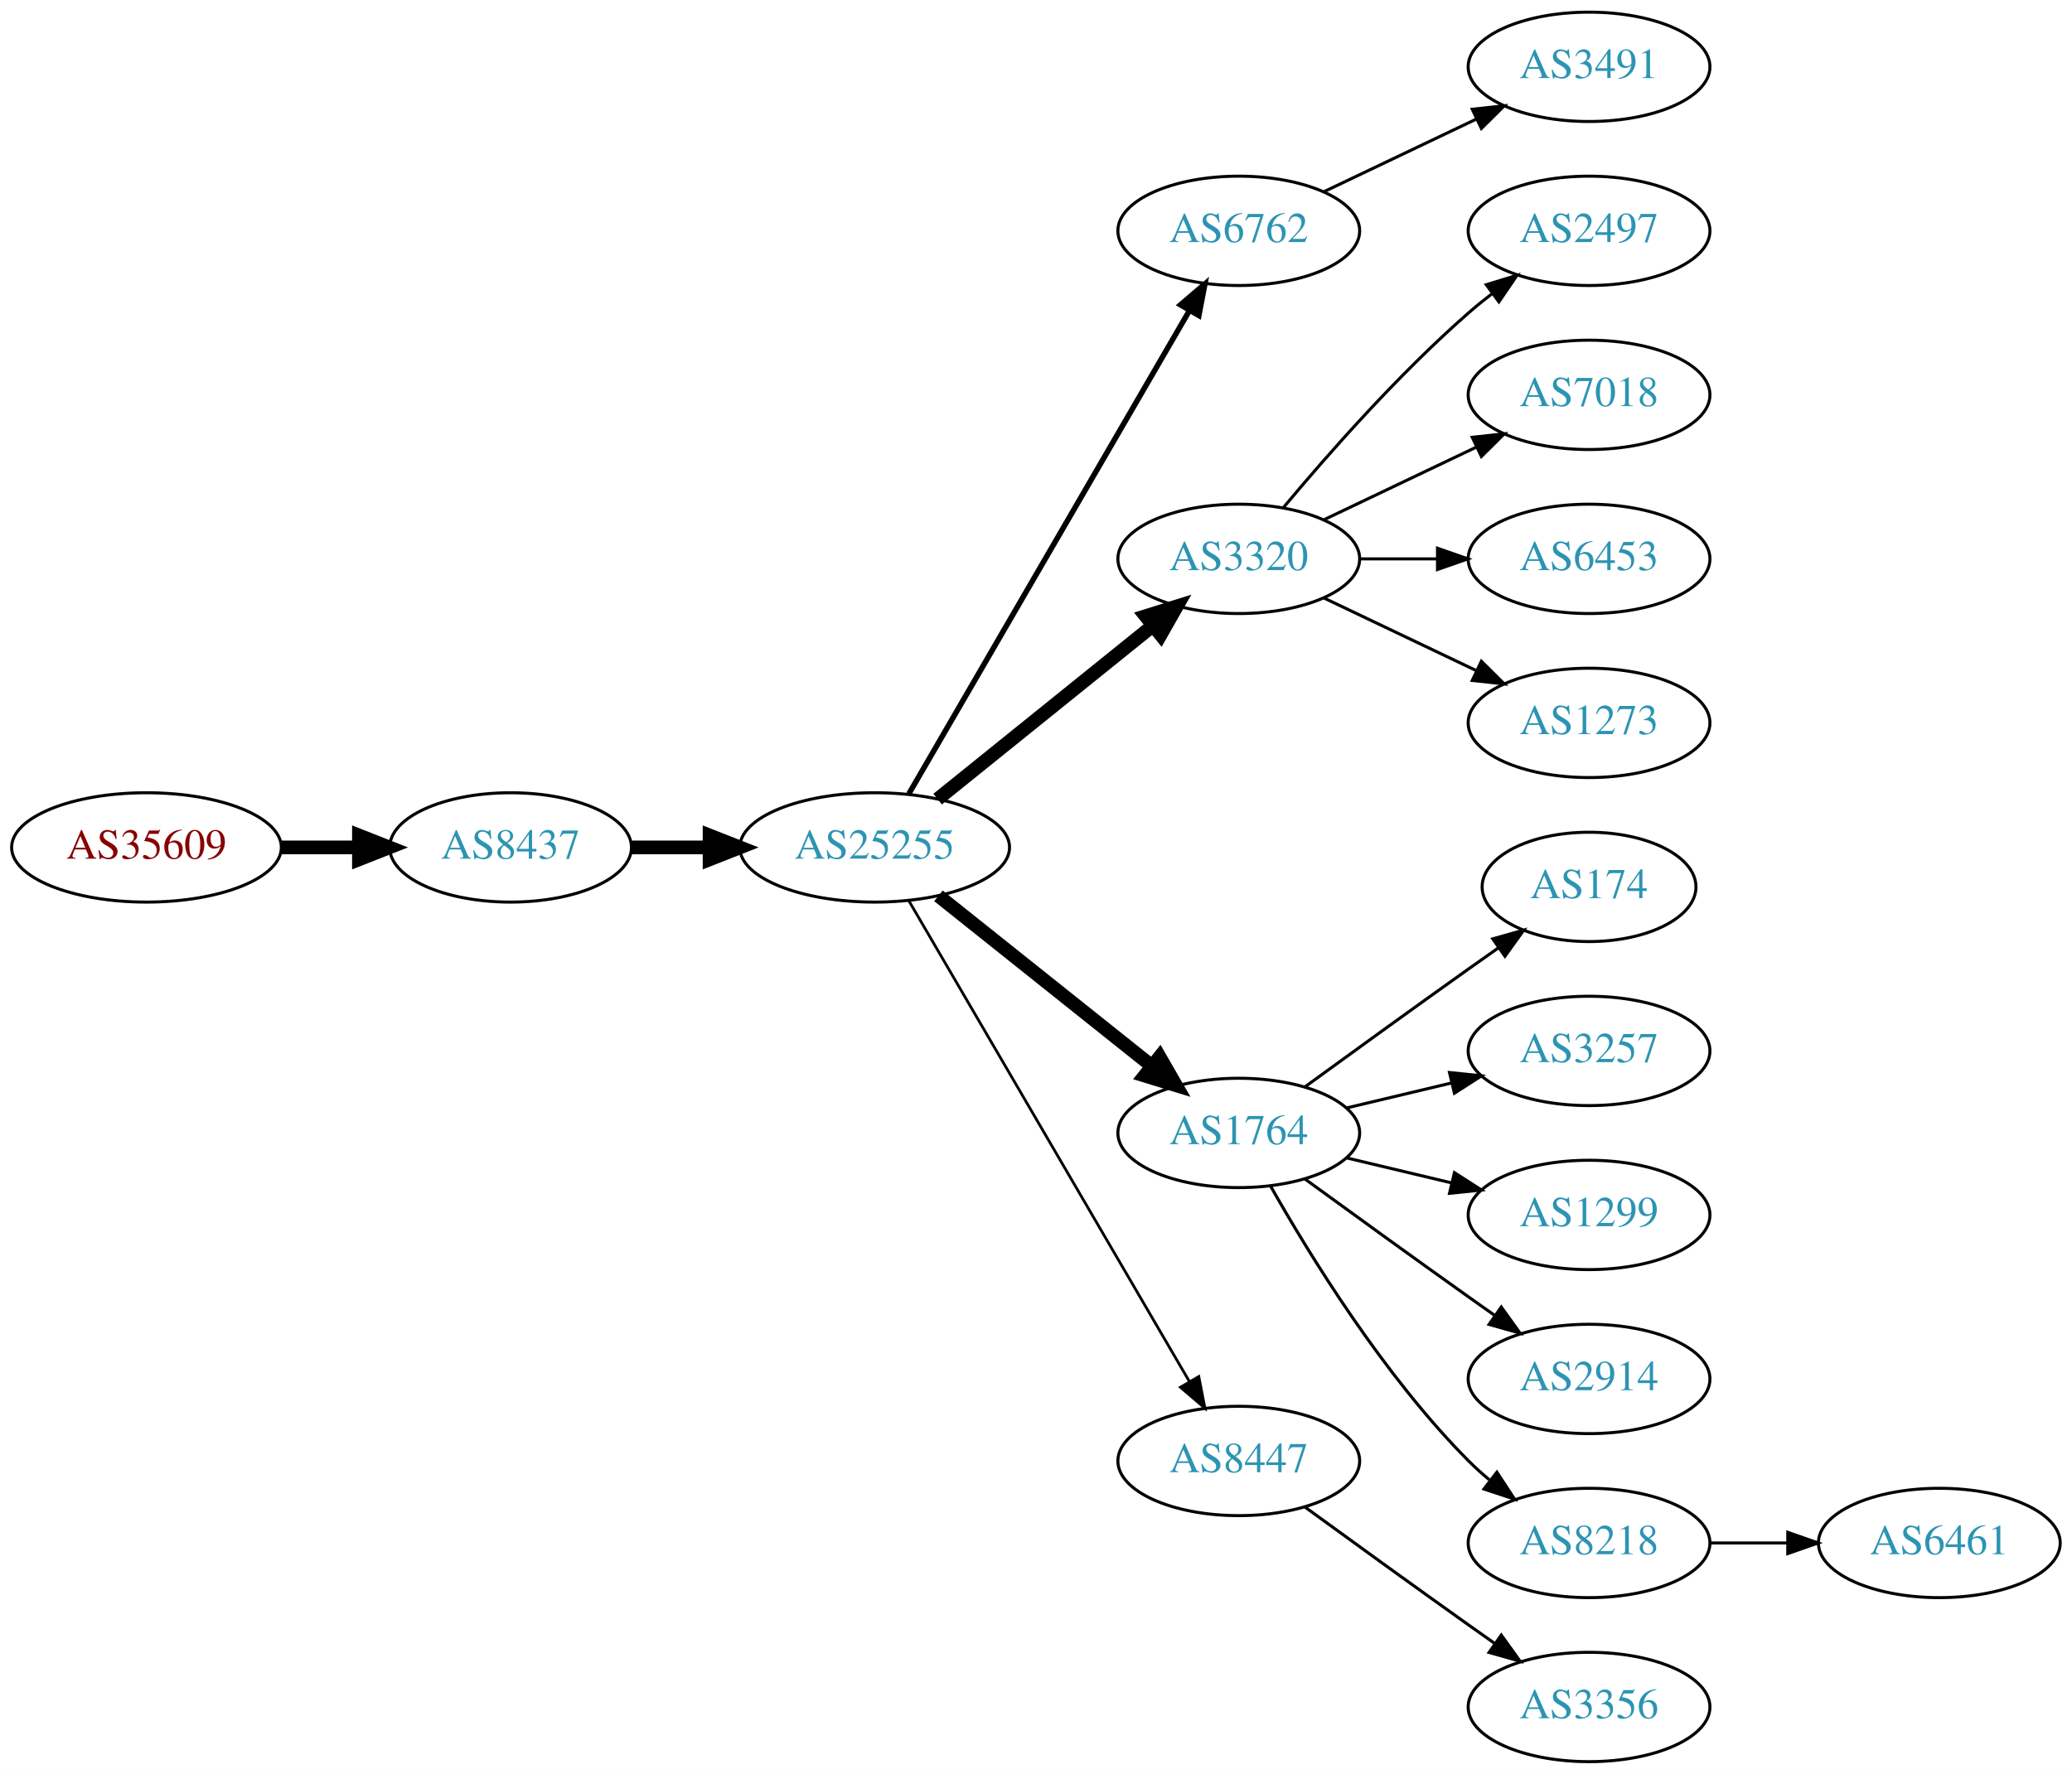
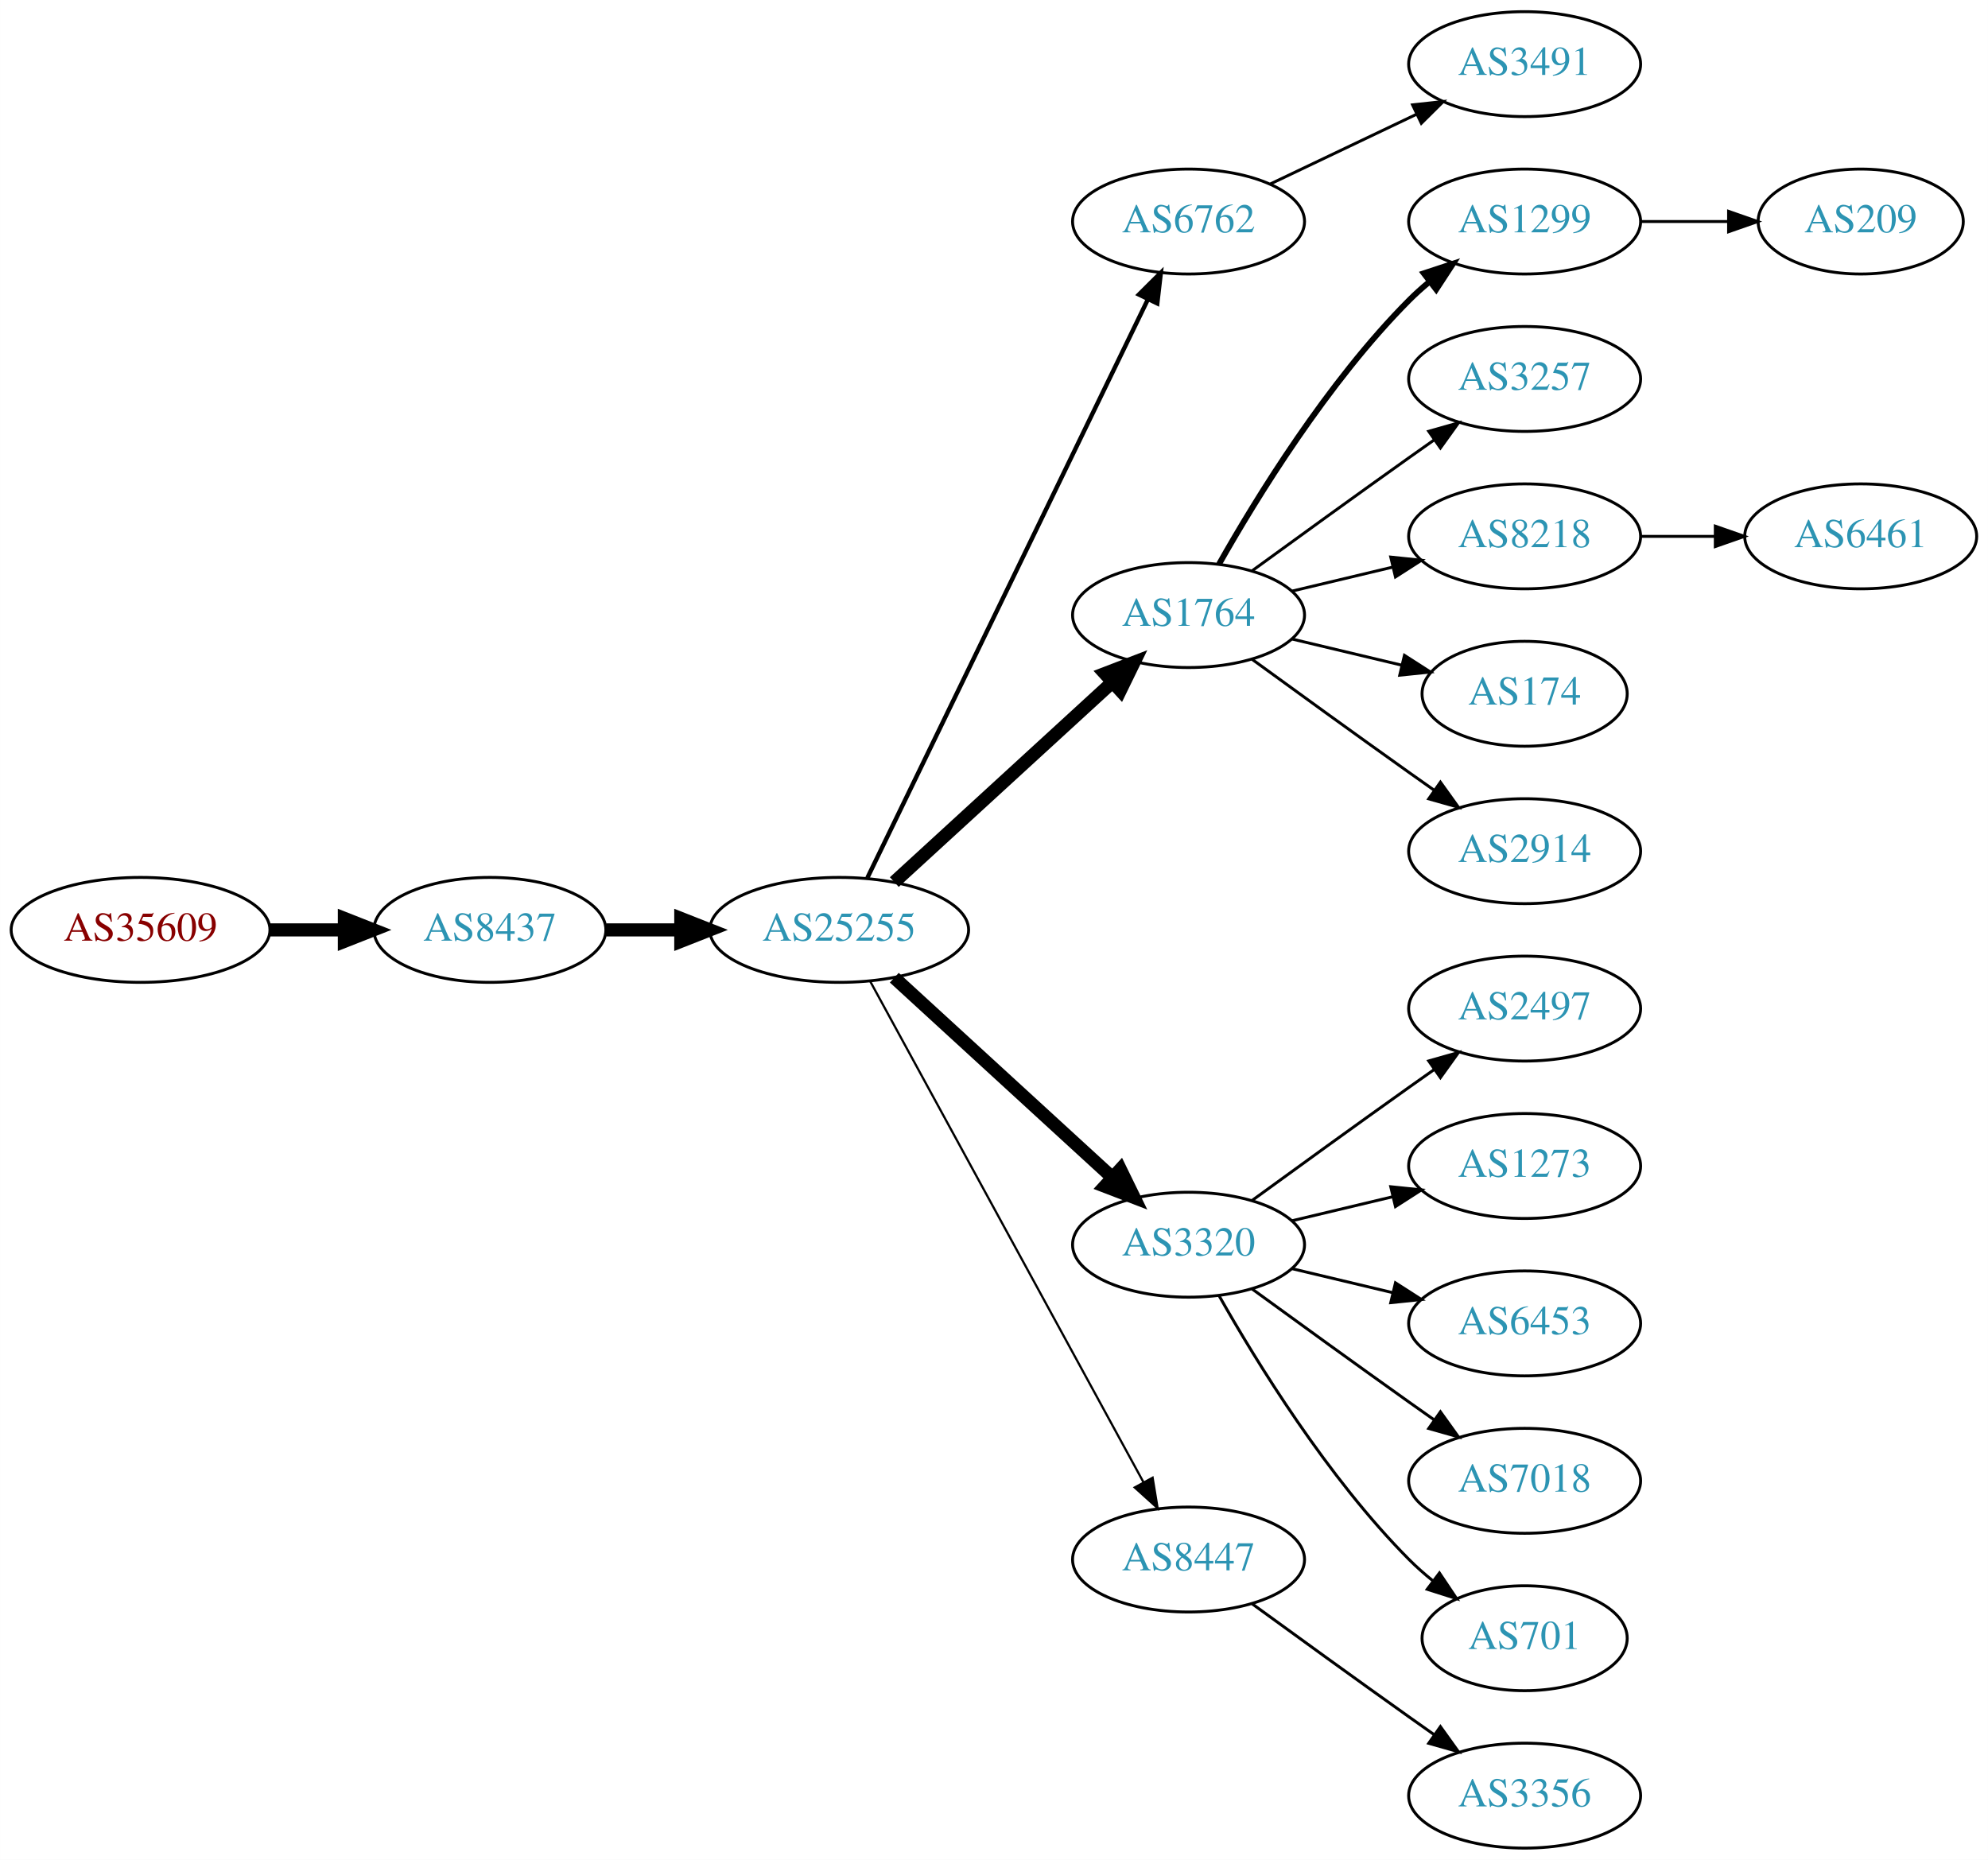
- <svg xmlns="http://www.w3.org/2000/svg" xmlns:xlink="http://www.w3.org/1999/xlink" width="682pt" height="584pt" viewBox="0.00 0.00 681.96 584.00">
-   <g id="graph0" class="graph" transform="scale(1 1) rotate(0) translate(4 580)">
-     <polygon fill="white" stroke="none" points="-4,4 -4,-580 677.956,-580 677.956,4 -4,4" />
+ <svg xmlns="http://www.w3.org/2000/svg" xmlns:xlink="http://www.w3.org/1999/xlink" width="682pt" height="638pt" viewBox="0.00 0.00 681.96 638.00">
+   <g id="graph0" class="graph" transform="scale(1 1) rotate(0) translate(4 634)">
+     <polygon fill="white" stroke="none" points="-4,4 -4,-634 677.956,-634 677.956,4 -4,4" />
    <g id="node1" class="node">
      <g id="a_node1">
        <a xlink:href="/asn/35609" xlink:title="AS35609 ~ Smart Force e.U. [AT]">
-           <ellipse fill="#ffffff" stroke="black" cx="44.196" cy="-301" rx="44.393" ry="18" />
-           <text text-anchor="middle" x="44.196" y="-297.3" font-family="Times,serif" font-size="14.00" fill="#880000">AS35609</text>
+           <ellipse fill="#ffffff" stroke="black" cx="44.196" cy="-315" rx="44.393" ry="18" />
+           <text text-anchor="middle" x="44.196" y="-311.3" font-family="Times,serif" font-size="14.00" fill="#880000">AS35609</text>
        </a>
      </g>
    </g>
    <g id="node2" class="node">
      <g id="a_node2">
        <a xlink:href="/asn/8437" xlink:title="AS8437 ~ Hutchison Drei Austria GmbH [AT]">
-           <ellipse fill="#ffffff" stroke="black" cx="164.039" cy="-301" rx="39.794" ry="18" />
-           <text text-anchor="middle" x="164.039" y="-297.3" font-family="Times,serif" font-size="14.00" fill="#2c94b3">AS8437</text>
+           <ellipse fill="#ffffff" stroke="black" cx="164.039" cy="-315" rx="39.794" ry="18" />
+           <text text-anchor="middle" x="164.039" y="-311.3" font-family="Times,serif" font-size="14.00" fill="#2c94b3">AS8437</text>
        </a>
      </g>
    </g>
    <g id="edge1" class="edge">
-       <path fill="none" stroke="black" stroke-width="4.5" d="M88.407,-301C96.72,-301 105.482,-301 113.965,-301" />
-       <polygon fill="black" stroke="black" stroke-width="4.5" points="114.123,-304.938 124.123,-301 114.123,-297.063 114.123,-304.938" />
+       <path fill="none" stroke="black" stroke-width="4.5" d="M88.407,-315C96.72,-315 105.482,-315 113.965,-315" />
+       <polygon fill="black" stroke="black" stroke-width="4.5" points="114.123,-318.938 124.123,-315 114.123,-311.063 114.123,-318.938" />
    </g>
    <g id="node3" class="node">
      <g id="a_node3">
        <a xlink:href="/asn/25255" xlink:title="AS25255 ~ ==&gt; TELE2 AUSTRIA &lt;== [AT]">
-           <ellipse fill="#ffffff" stroke="black" cx="283.881" cy="-301" rx="44.393" ry="18" />
-           <text text-anchor="middle" x="283.881" y="-297.3" font-family="Times,serif" font-size="14.00" fill="#2c94b3">AS25255</text>
+           <ellipse fill="#ffffff" stroke="black" cx="283.881" cy="-315" rx="44.393" ry="18" />
+           <text text-anchor="middle" x="283.881" y="-311.3" font-family="Times,serif" font-size="14.00" fill="#2c94b3">AS25255</text>
        </a>
      </g>
    </g>
    <g id="edge2" class="edge">
-       <path fill="none" stroke="black" stroke-width="4.5" d="M203.951,-301C212.054,-301 220.729,-301 229.255,-301" />
-       <polygon fill="black" stroke="black" stroke-width="4.5" points="229.533,-304.938 239.533,-301 229.533,-297.063 229.533,-304.938" />
+       <path fill="none" stroke="black" stroke-width="4.5" d="M203.951,-315C212.054,-315 220.729,-315 229.255,-315" />
+       <polygon fill="black" stroke="black" stroke-width="4.5" points="229.533,-318.938 239.533,-315 229.533,-311.063 229.533,-318.938" />
    </g>
    <g id="node4" class="node">
      <g id="a_node4">
        <a xlink:href="/asn/6762" xlink:title="AS6762 ~ TELECOM ITALIA SPARKLE S.p.A. [IT]">
-           <ellipse fill="#ffffff" stroke="black" cx="403.724" cy="-504" rx="39.794" ry="18" />
-           <text text-anchor="middle" x="403.724" y="-500.3" font-family="Times,serif" font-size="14.00" fill="#2c94b3">AS6762</text>
+           <ellipse fill="#ffffff" stroke="black" cx="403.724" cy="-558" rx="39.794" ry="18" />
+           <text text-anchor="middle" x="403.724" y="-554.3" font-family="Times,serif" font-size="14.00" fill="#2c94b3">AS6762</text>
        </a>
      </g>
    </g>
    <g id="edge3" class="edge">
-       <path fill="none" stroke="black" stroke-width="1.8" d="M295.133,-318.66C315.905,-354.442 363.053,-435.661 387.455,-477.697" />
-       <polygon fill="black" stroke="black" stroke-width="1.8" points="384.532,-479.634 392.58,-486.526 390.586,-476.12 384.532,-479.634" />
+       <path fill="none" stroke="black" stroke-width="1.5" d="M293.546,-332.868C314.027,-375.101 365.514,-481.272 389.74,-531.227" />
+       <polygon fill="black" stroke="black" stroke-width="1.5" points="386.692,-532.963 394.205,-540.433 392.99,-529.908 386.692,-532.963" />
    </g>
    <g id="node5" class="node">
      <g id="a_node5">
-         <a xlink:href="/asn/3320" xlink:title="AS3320 ~ DTAG [DE]">
-           <ellipse fill="#ffffff" stroke="black" cx="403.724" cy="-396" rx="39.794" ry="18" />
-           <text text-anchor="middle" x="403.724" y="-392.3" font-family="Times,serif" font-size="14.00" fill="#2c94b3">AS3320</text>
+         <a xlink:href="/asn/1764" xlink:title="AS1764 ~ NEXTLAYER-AS [AT]">
+           <ellipse fill="#ffffff" stroke="black" cx="403.724" cy="-423" rx="39.794" ry="18" />
+           <text text-anchor="middle" x="403.724" y="-419.3" font-family="Times,serif" font-size="14.00" fill="#2c94b3">AS1764</text>
        </a>
      </g>
    </g>
    <g id="edge4" class="edge">
-       <path fill="none" stroke="black" stroke-width="4.5" d="M304.605,-316.901C324.01,-332.544 353.796,-356.557 375.461,-374.021" />
-       <polygon fill="black" stroke="black" stroke-width="4.5" points="373.071,-377.153 383.327,-380.363 378.013,-371.022 373.071,-377.153" />
+       <path fill="none" stroke="black" stroke-width="4.5" d="M302.779,-331.403C322.707,-349.667 355.065,-379.322 377.542,-399.921" />
+       <polygon fill="black" stroke="black" stroke-width="4.5" points="375.011,-402.943 385.044,-406.797 380.332,-397.137 375.011,-402.943" />
    </g>
    <g id="node6" class="node">
      <g id="a_node6">
-         <a xlink:href="/asn/1764" xlink:title="AS1764 ~ NEXTLAYER-AS [AT]">
+         <a xlink:href="/asn/3320" xlink:title="AS3320 ~ DTAG [DE]">
          <ellipse fill="#ffffff" stroke="black" cx="403.724" cy="-207" rx="39.794" ry="18" />
-           <text text-anchor="middle" x="403.724" y="-203.3" font-family="Times,serif" font-size="14.00" fill="#2c94b3">AS1764</text>
+           <text text-anchor="middle" x="403.724" y="-203.3" font-family="Times,serif" font-size="14.00" fill="#2c94b3">AS3320</text>
        </a>
      </g>
    </g>
    <g id="edge5" class="edge">
-       <path fill="none" stroke="black" stroke-width="4.5" d="M304.872,-285.054C324.203,-269.634 353.654,-246.141 375.197,-228.957" />
-       <polygon fill="black" stroke="black" stroke-width="4.5" points="377.666,-232.024 383.029,-222.71 372.756,-225.868 377.666,-232.024" />
+       <path fill="none" stroke="black" stroke-width="4.5" d="M302.779,-298.597C322.707,-280.333 355.065,-250.678 377.542,-230.079" />
+       <polygon fill="black" stroke="black" stroke-width="4.5" points="380.332,-232.863 385.044,-223.203 375.011,-227.057 380.332,-232.863" />
    </g>
    <g id="node7" class="node">
      <g id="a_node7">
        <a xlink:href="/asn/8447" xlink:title="AS8447 ~ A1 Telekom Austria AG [AT]">
          <ellipse fill="#ffffff" stroke="black" cx="403.724" cy="-99" rx="39.794" ry="18" />
          <text text-anchor="middle" x="403.724" y="-95.3" font-family="Times,serif" font-size="14.00" fill="#2c94b3">AS8447</text>
        </a>
      </g>
    </g>
    <g id="edge6" class="edge">
-       <path fill="none" stroke="black" stroke-width="0.9" d="M295.133,-283.427C315.905,-247.821 363.053,-167.002 387.455,-125.173" />
-       <polygon fill="black" stroke="black" stroke-width="0.9" points="390.564,-126.79 392.58,-116.388 384.518,-123.262 390.564,-126.79" />
+       <path fill="none" stroke="black" stroke-width="0.75" d="M294.525,-297.324C315.206,-259.416 363.919,-170.127 388.298,-125.441" />
+       <polygon fill="black" stroke="black" stroke-width="0.75" points="391.395,-127.072 393.112,-116.617 385.25,-123.72 391.395,-127.072" />
+     </g>
+     <g id="node13" class="node">
+       <g id="a_node13">
+         <a xlink:href="/asn/3491" xlink:title="AS3491 ~ PCCW Global, Inc. [US]">
+           <ellipse fill="#ffffff" stroke="black" cx="519.017" cy="-612" rx="39.794" ry="18" />
+           <text text-anchor="middle" x="519.017" y="-608.3" font-family="Times,serif" font-size="14.00" fill="#2c94b3">AS3491</text>
+         </a>
+       </g>
+     </g>
+     <g id="edge12" class="edge">
+       <path fill="none" stroke="black" d="M431.86,-570.934C446.854,-578.081 465.675,-587.052 481.898,-594.785" />
+       <polygon fill="black" stroke="black" points="480.569,-598.028 491.102,-599.171 483.581,-591.709 480.569,-598.028" />
    </g>
    <g id="node8" class="node">
      <g id="a_node8">
-         <a xlink:href="/asn/3491" xlink:title="AS3491 ~ PCCW Global, Inc. [US]">
+         <a xlink:href="/asn/1299" xlink:title="AS1299 ~ Telia Carrier [EU]">
          <ellipse fill="#ffffff" stroke="black" cx="519.017" cy="-558" rx="39.794" ry="18" />
-           <text text-anchor="middle" x="519.017" y="-554.3" font-family="Times,serif" font-size="14.00" fill="#2c94b3">AS3491</text>
+           <text text-anchor="middle" x="519.017" y="-554.3" font-family="Times,serif" font-size="14.00" fill="#2c94b3">AS1299</text>
        </a>
      </g>
    </g>
    <g id="edge7" class="edge">
-       <path fill="none" stroke="black" d="M431.86,-516.934C446.854,-524.081 465.675,-533.052 481.898,-540.785" />
-       <polygon fill="black" stroke="black" points="480.569,-544.028 491.102,-545.171 483.581,-537.709 480.569,-544.028" />
+       <path fill="none" stroke="black" stroke-width="2" d="M414.184,-440.49C426.965,-463.096 451.398,-502.886 479.37,-531 481.481,-533.121 483.777,-535.188 486.163,-537.171" />
+       <polygon fill="black" stroke="black" stroke-width="2" points="484.415,-540.242 494.478,-543.556 488.678,-534.69 484.415,-540.242" />
    </g>
    <g id="node9" class="node">
      <g id="a_node9">
-         <a xlink:href="/asn/2497" xlink:title="AS2497 ~ Internet Initiative Japan Inc. [JP]">
+         <a xlink:href="/asn/3257" xlink:title="AS3257 ~ GTT [DE]">
          <ellipse fill="#ffffff" stroke="black" cx="519.017" cy="-504" rx="39.794" ry="18" />
-           <text text-anchor="middle" x="519.017" y="-500.3" font-family="Times,serif" font-size="14.00" fill="#2c94b3">AS2497</text>
+           <text text-anchor="middle" x="519.017" y="-500.3" font-family="Times,serif" font-size="14.00" fill="#2c94b3">AS3257</text>
        </a>
      </g>
    </g>
    <g id="edge8" class="edge">
-       <path fill="none" stroke="black" d="M418.354,-412.817C432.636,-429.929 456.183,-456.745 479.37,-477 481.836,-479.154 484.475,-481.294 487.172,-483.372" />
-       <polygon fill="black" stroke="black" points="485.197,-486.264 495.326,-489.37 489.345,-480.625 485.197,-486.264" />
+       <path fill="none" stroke="black" d="M425.572,-438.222C440.506,-449.091 461.12,-464.025 479.37,-477 482.191,-479.005 485.134,-481.085 488.082,-483.159" />
+       <polygon fill="black" stroke="black" points="486.109,-486.05 496.306,-488.926 490.128,-480.319 486.109,-486.05" />
    </g>
    <g id="node10" class="node">
      <g id="a_node10">
-         <a xlink:href="/asn/7018" xlink:title="AS7018 ~ AT&amp;T Services, Inc. [US]">
+         <a xlink:href="/asn/8218" xlink:title="AS8218 ~ legacy Neotelecoms [FR]">
          <ellipse fill="#ffffff" stroke="black" cx="519.017" cy="-450" rx="39.794" ry="18" />
-           <text text-anchor="middle" x="519.017" y="-446.3" font-family="Times,serif" font-size="14.00" fill="#2c94b3">AS7018</text>
+           <text text-anchor="middle" x="519.017" y="-446.3" font-family="Times,serif" font-size="14.00" fill="#2c94b3">AS8218</text>
        </a>
      </g>
    </g>
    <g id="edge9" class="edge">
-       <path fill="none" stroke="black" d="M431.86,-408.934C446.854,-416.081 465.675,-425.052 481.898,-432.785" />
-       <polygon fill="black" stroke="black" points="480.569,-436.028 491.102,-437.171 483.581,-429.709 480.569,-436.028" />
+       <path fill="none" stroke="black" d="M439.331,-431.248C450.202,-433.838 462.357,-436.735 473.799,-439.462" />
+       <polygon fill="black" stroke="black" points="473.082,-442.889 483.621,-441.803 474.705,-436.08 473.082,-442.889" />
    </g>
    <g id="node11" class="node">
      <g id="a_node11">
-         <a xlink:href="/asn/6453" xlink:title="AS6453 ~ TATA COMMUNICATIONS (AMERICA) INC [US]">
-           <ellipse fill="#ffffff" stroke="black" cx="519.017" cy="-396" rx="39.794" ry="18" />
-           <text text-anchor="middle" x="519.017" y="-392.3" font-family="Times,serif" font-size="14.00" fill="#2c94b3">AS6453</text>
+         <a xlink:href="/asn/174" xlink:title="AS174 ~ Cogent Communications [US]">
+           <ellipse fill="#ffffff" stroke="black" cx="519.017" cy="-396" rx="35.194" ry="18" />
+           <text text-anchor="middle" x="519.017" y="-392.3" font-family="Times,serif" font-size="14.00" fill="#2c94b3">AS174</text>
        </a>
      </g>
    </g>
    <g id="edge10" class="edge">
-       <path fill="none" stroke="black" d="M443.396,-396C451.599,-396 460.363,-396 468.895,-396" />
-       <polygon fill="black" stroke="black" points="469.134,-399.5 479.134,-396 469.134,-392.5 469.134,-399.5" />
+       <path fill="none" stroke="black" d="M439.331,-414.752C451.125,-411.942 464.43,-408.771 476.698,-405.847" />
+       <polygon fill="black" stroke="black" points="477.787,-409.186 486.703,-403.463 476.164,-402.376 477.787,-409.186" />
    </g>
    <g id="node12" class="node">
      <g id="a_node12">
-         <a xlink:href="/asn/1273" xlink:title="AS1273 ~ Vodafone Group PLC [EU]">
+         <a xlink:href="/asn/2914" xlink:title="AS2914 ~ NTT America, Inc. [US]">
          <ellipse fill="#ffffff" stroke="black" cx="519.017" cy="-342" rx="39.794" ry="18" />
-           <text text-anchor="middle" x="519.017" y="-338.3" font-family="Times,serif" font-size="14.00" fill="#2c94b3">AS1273</text>
+           <text text-anchor="middle" x="519.017" y="-338.3" font-family="Times,serif" font-size="14.00" fill="#2c94b3">AS2914</text>
        </a>
      </g>
    </g>
    <g id="edge11" class="edge">
-       <path fill="none" stroke="black" d="M431.86,-383.066C446.854,-375.919 465.675,-366.948 481.898,-359.215" />
-       <polygon fill="black" stroke="black" points="483.581,-362.291 491.102,-354.829 480.569,-355.972 483.581,-362.291" />
-     </g>
-     <g id="node13" class="node">
-       <g id="a_node13">
-         <a xlink:href="/asn/174" xlink:title="AS174 ~ Cogent Communications [US]">
-           <ellipse fill="#ffffff" stroke="black" cx="519.017" cy="-288" rx="35.194" ry="18" />
-           <text text-anchor="middle" x="519.017" y="-284.3" font-family="Times,serif" font-size="14.00" fill="#2c94b3">AS174</text>
-         </a>
-       </g>
-     </g>
-     <g id="edge12" class="edge">
-       <path fill="none" stroke="black" d="M425.572,-222.222C440.506,-233.091 461.12,-248.025 479.37,-261 482.581,-263.282 485.95,-265.661 489.304,-268.018" />
-       <polygon fill="black" stroke="black" points="487.316,-270.899 497.515,-273.77 491.332,-265.166 487.316,-270.899" />
+       <path fill="none" stroke="black" d="M425.572,-407.778C440.506,-396.909 461.12,-381.975 479.37,-369 482.191,-366.995 485.134,-364.915 488.082,-362.841" />
+       <polygon fill="black" stroke="black" points="490.128,-365.681 496.306,-357.074 486.109,-359.95 490.128,-365.681" />
    </g>
    <g id="node14" class="node">
      <g id="a_node14">
-         <a xlink:href="/asn/3257" xlink:title="AS3257 ~ GTT [DE]">
+         <a xlink:href="/asn/2497" xlink:title="AS2497 ~ Internet Initiative Japan Inc. [JP]">
+           <ellipse fill="#ffffff" stroke="black" cx="519.017" cy="-288" rx="39.794" ry="18" />
+           <text text-anchor="middle" x="519.017" y="-284.3" font-family="Times,serif" font-size="14.00" fill="#2c94b3">AS2497</text>
+         </a>
+       </g>
+     </g>
+     <g id="edge13" class="edge">
+       <path fill="none" stroke="black" d="M425.572,-222.222C440.506,-233.091 461.12,-248.025 479.37,-261 482.191,-263.005 485.134,-265.085 488.082,-267.159" />
+       <polygon fill="black" stroke="black" points="486.109,-270.05 496.306,-272.926 490.128,-264.319 486.109,-270.05" />
+     </g>
+     <g id="node15" class="node">
+       <g id="a_node15">
+         <a xlink:href="/asn/1273" xlink:title="AS1273 ~ Vodafone Group PLC [EU]">
          <ellipse fill="#ffffff" stroke="black" cx="519.017" cy="-234" rx="39.794" ry="18" />
-           <text text-anchor="middle" x="519.017" y="-230.3" font-family="Times,serif" font-size="14.00" fill="#2c94b3">AS3257</text>
-         </a>
-       </g>
-     </g>
-     <g id="edge13" class="edge">
+           <text text-anchor="middle" x="519.017" y="-230.3" font-family="Times,serif" font-size="14.00" fill="#2c94b3">AS1273</text>
+         </a>
+       </g>
+     </g>
+     <g id="edge14" class="edge">
      <path fill="none" stroke="black" d="M439.331,-215.248C450.202,-217.838 462.357,-220.735 473.799,-223.462" />
      <polygon fill="black" stroke="black" points="473.082,-226.889 483.621,-225.803 474.705,-220.08 473.082,-226.889" />
    </g>
-     <g id="node15" class="node">
-       <g id="a_node15">
-         <a xlink:href="/asn/1299" xlink:title="AS1299 ~ Telia Carrier [EU]">
+     <g id="node16" class="node">
+       <g id="a_node16">
+         <a xlink:href="/asn/6453" xlink:title="AS6453 ~ TATA COMMUNICATIONS (AMERICA) INC [US]">
          <ellipse fill="#ffffff" stroke="black" cx="519.017" cy="-180" rx="39.794" ry="18" />
-           <text text-anchor="middle" x="519.017" y="-176.3" font-family="Times,serif" font-size="14.00" fill="#2c94b3">AS1299</text>
-         </a>
-       </g>
-     </g>
-     <g id="edge14" class="edge">
+           <text text-anchor="middle" x="519.017" y="-176.3" font-family="Times,serif" font-size="14.00" fill="#2c94b3">AS6453</text>
+         </a>
+       </g>
+     </g>
+     <g id="edge15" class="edge">
      <path fill="none" stroke="black" d="M439.331,-198.752C450.202,-196.162 462.357,-193.265 473.799,-190.538" />
      <polygon fill="black" stroke="black" points="474.705,-193.92 483.621,-188.197 473.082,-187.111 474.705,-193.92" />
    </g>
-     <g id="node16" class="node">
-       <g id="a_node16">
-         <a xlink:href="/asn/2914" xlink:title="AS2914 ~ NTT America, Inc. [US]">
+     <g id="node17" class="node">
+       <g id="a_node17">
+         <a xlink:href="/asn/7018" xlink:title="AS7018 ~ AT&amp;T Services, Inc. [US]">
          <ellipse fill="#ffffff" stroke="black" cx="519.017" cy="-126" rx="39.794" ry="18" />
-           <text text-anchor="middle" x="519.017" y="-122.3" font-family="Times,serif" font-size="14.00" fill="#2c94b3">AS2914</text>
-         </a>
-       </g>
-     </g>
-     <g id="edge15" class="edge">
+           <text text-anchor="middle" x="519.017" y="-122.3" font-family="Times,serif" font-size="14.00" fill="#2c94b3">AS7018</text>
+         </a>
+       </g>
+     </g>
+     <g id="edge16" class="edge">
      <path fill="none" stroke="black" d="M425.572,-191.778C440.506,-180.909 461.12,-165.975 479.37,-153 482.191,-150.995 485.134,-148.915 488.082,-146.841" />
      <polygon fill="black" stroke="black" points="490.128,-149.681 496.306,-141.074 486.109,-143.95 490.128,-149.681" />
    </g>
-     <g id="node17" class="node">
-       <g id="a_node17">
-         <a xlink:href="/asn/8218" xlink:title="AS8218 ~ legacy Neotelecoms [FR]">
-           <ellipse fill="#ffffff" stroke="black" cx="519.017" cy="-72" rx="39.794" ry="18" />
-           <text text-anchor="middle" x="519.017" y="-68.3" font-family="Times,serif" font-size="14.00" fill="#2c94b3">AS8218</text>
-         </a>
-       </g>
-     </g>
-     <g id="edge16" class="edge">
-       <path fill="none" stroke="black" d="M414.184,-189.51C426.965,-166.904 451.398,-127.114 479.37,-99 481.481,-96.879 483.777,-94.812 486.163,-92.829" />
-       <polygon fill="black" stroke="black" points="488.678,-95.31 494.478,-86.444 484.415,-89.758 488.678,-95.31" />
-     </g>
-     <g id="node19" class="node">
-       <g id="a_node19">
+     <g id="node18" class="node">
+       <g id="a_node18">
+         <a xlink:href="/asn/701" xlink:title="AS701 ~ UUNET [US]">
+           <ellipse fill="#ffffff" stroke="black" cx="519.017" cy="-72" rx="35.194" ry="18" />
+           <text text-anchor="middle" x="519.017" y="-68.3" font-family="Times,serif" font-size="14.00" fill="#2c94b3">AS701</text>
+         </a>
+       </g>
+     </g>
+     <g id="edge17" class="edge">
+       <path fill="none" stroke="black" d="M414.184,-189.51C426.965,-166.904 451.398,-127.114 479.37,-99 481.871,-96.487 484.631,-94.052 487.492,-91.739" />
+       <polygon fill="black" stroke="black" points="489.793,-94.389 495.689,-85.587 485.591,-88.79 489.793,-94.389" />
+     </g>
+     <g id="node20" class="node">
+       <g id="a_node20">
        <a xlink:href="/asn/3356" xlink:title="AS3356 ~ Level 3 Parent, LLC [US]">
          <ellipse fill="#ffffff" stroke="black" cx="519.017" cy="-18" rx="39.794" ry="18" />
          <text text-anchor="middle" x="519.017" y="-14.3" font-family="Times,serif" font-size="14.00" fill="#2c94b3">AS3356</text>
        </a>
      </g>
    </g>
-     <g id="edge18" class="edge">
+     <g id="edge19" class="edge">
      <path fill="none" stroke="black" d="M425.572,-83.778C440.506,-72.909 461.12,-57.975 479.37,-45 482.191,-42.995 485.134,-40.915 488.082,-38.841" />
      <polygon fill="black" stroke="black" points="490.128,-41.681 496.306,-33.074 486.109,-35.95 490.128,-41.681" />
    </g>
-     <g id="node18" class="node">
-       <g id="a_node18">
+     <g id="node21" class="node">
+       <g id="a_node21">
+         <a xlink:href="/asn/209" xlink:title="AS209 ~ CenturyLink Communications, LLC [US]">
+           <ellipse fill="#ffffff" stroke="black" cx="634.31" cy="-558" rx="35.194" ry="18" />
+           <text text-anchor="middle" x="634.31" y="-554.3" font-family="Times,serif" font-size="14.00" fill="#2c94b3">AS209</text>
+         </a>
+       </g>
+     </g>
+     <g id="edge20" class="edge">
+       <path fill="none" stroke="black" d="M558.689,-558C568.394,-558 578.885,-558 588.848,-558" />
+       <polygon fill="black" stroke="black" points="588.984,-561.5 598.984,-558 588.984,-554.5 588.984,-561.5" />
+     </g>
+     <g id="node19" class="node">
+       <g id="a_node19">
        <a xlink:href="/asn/6461" xlink:title="AS6461 ~ ZAYO-6461 [US]">
-           <ellipse fill="#ffffff" stroke="black" cx="634.31" cy="-72" rx="39.794" ry="18" />
-           <text text-anchor="middle" x="634.31" y="-68.3" font-family="Times,serif" font-size="14.00" fill="#2c94b3">AS6461</text>
-         </a>
-       </g>
-     </g>
-     <g id="edge17" class="edge">
-       <path fill="none" stroke="black" d="M558.689,-72C566.892,-72 575.656,-72 584.188,-72" />
-       <polygon fill="black" stroke="black" points="584.427,-75.5 594.427,-72 584.427,-68.5 584.427,-75.5" />
+           <ellipse fill="#ffffff" stroke="black" cx="634.31" cy="-450" rx="39.794" ry="18" />
+           <text text-anchor="middle" x="634.31" y="-446.3" font-family="Times,serif" font-size="14.00" fill="#2c94b3">AS6461</text>
+         </a>
+       </g>
+     </g>
+     <g id="edge18" class="edge">
+       <path fill="none" stroke="black" d="M558.689,-450C566.892,-450 575.656,-450 584.188,-450" />
+       <polygon fill="black" stroke="black" points="584.427,-453.5 594.427,-450 584.427,-446.5 584.427,-453.5" />
    </g>
  </g>
</svg>
